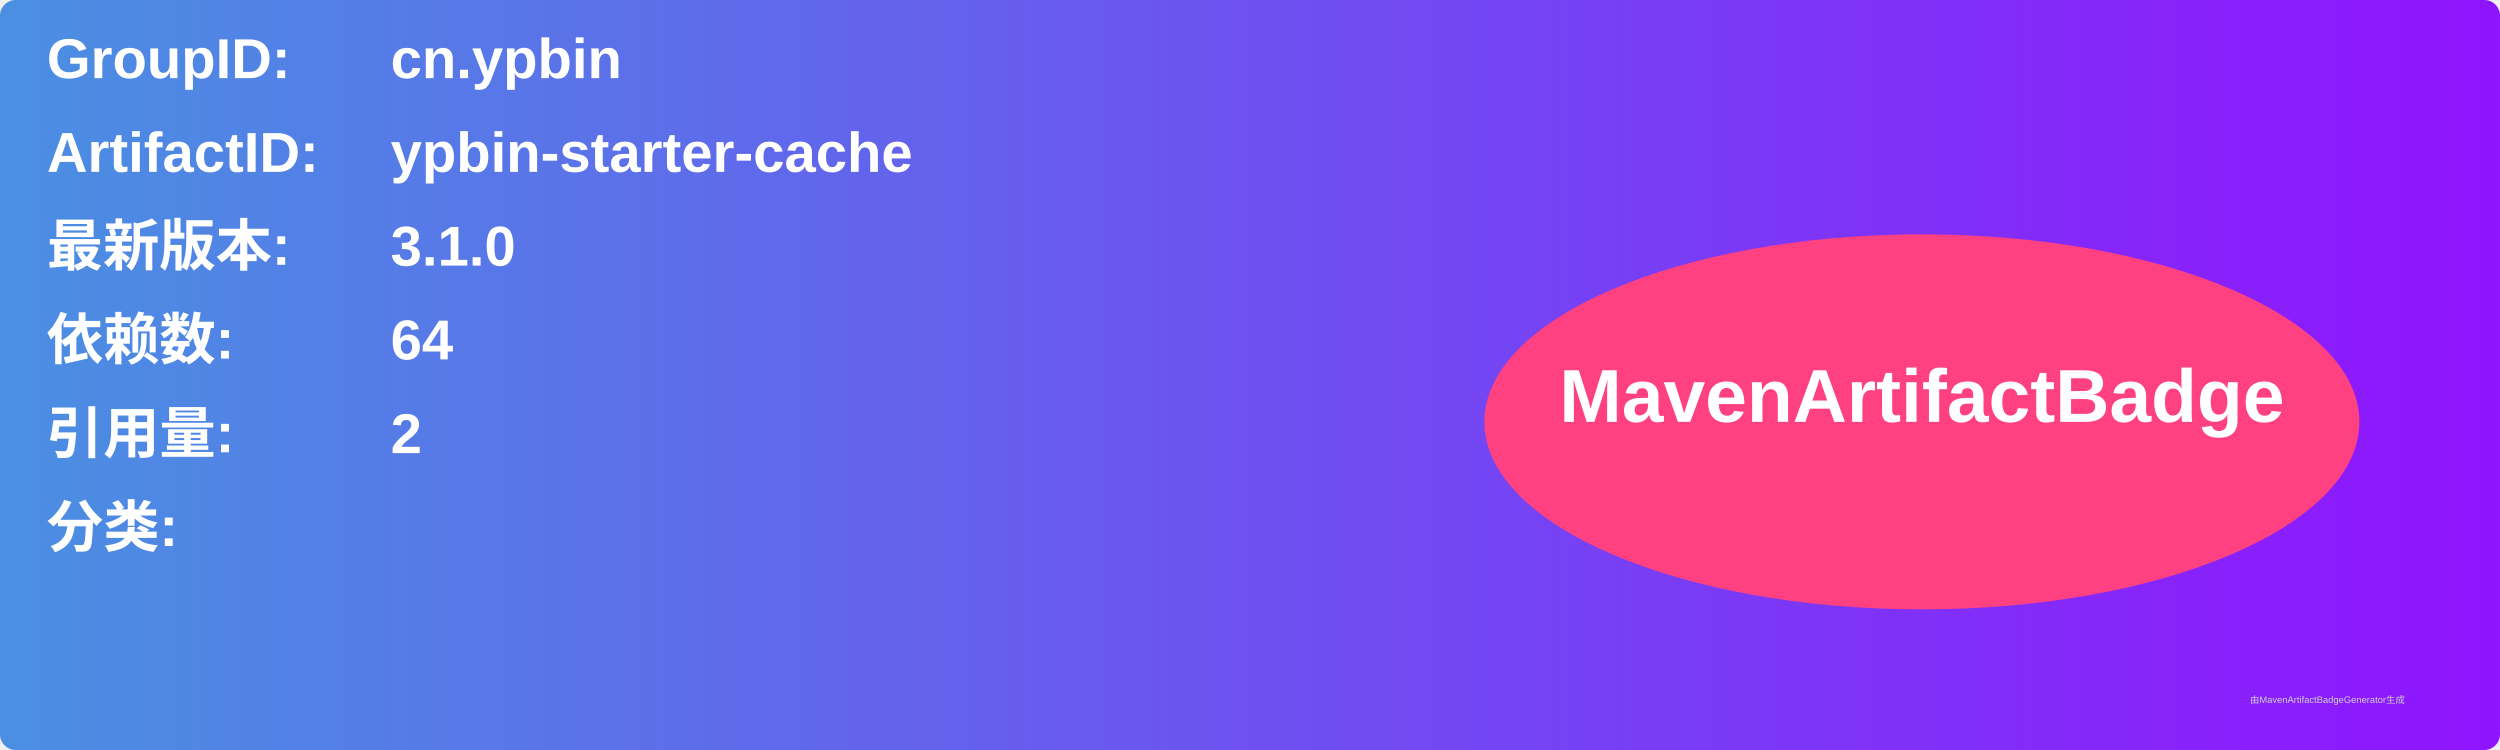
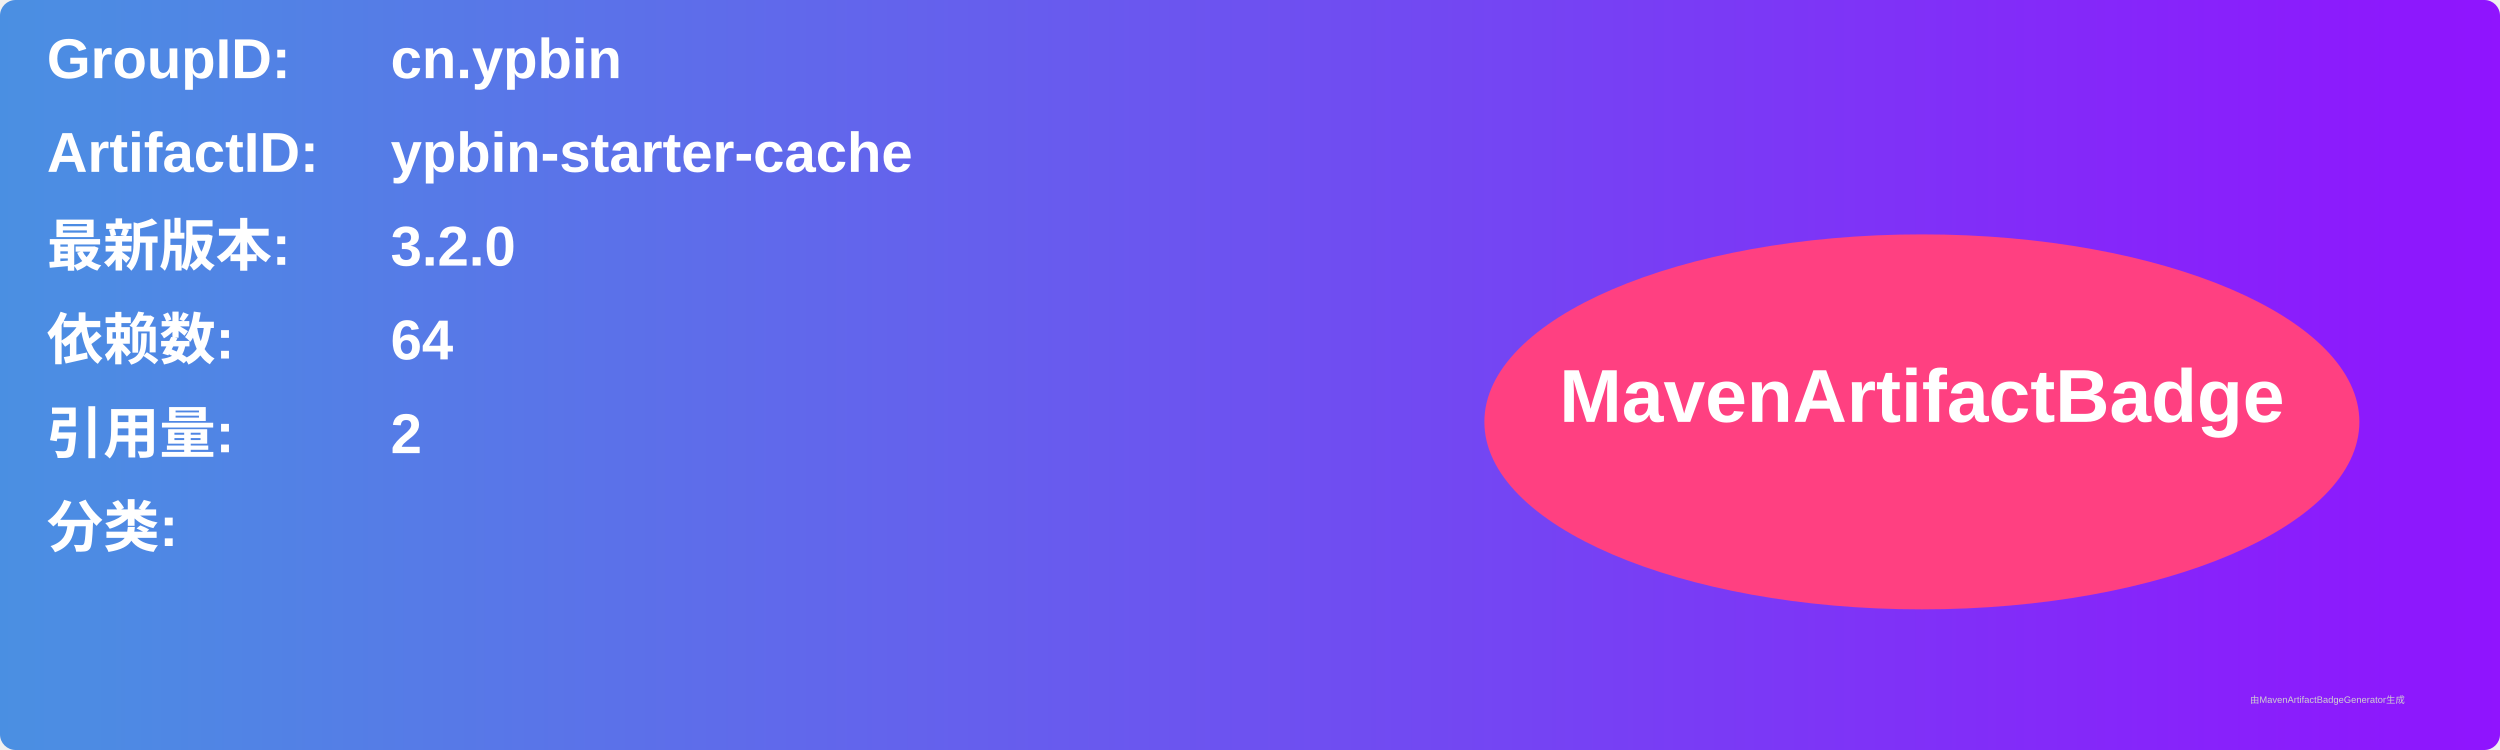
<svg xmlns="http://www.w3.org/2000/svg" width="800" height="240" viewBox="0 0 800 240">
  <linearGradient id="grad" x1="0%" y1="0%" x2="100%" y2="0%">
    <stop offset="0%" stop-color="#4a90e2" />
    <stop offset="100%" stop-color="#9013fe" />
  </linearGradient>
  <rect width="100%" height="100%" rx="5" ry="5" fill="url(#grad)" />
  <g transform="translate(15, 15)">
    <text x="0" y="10" font-family="Arial" font-size="18" fill="white" font-weight="bold" width="260">GroupID:</text>
    <text x="110" y="10" font-family="Arial" font-size="18" fill="white" font-weight="bold" width="460">cn.ypbin</text>
    <text x="0" y="40" font-family="Arial" font-size="18" fill="white" font-weight="bold" width="260">ArtifactID:</text>
    <text x="110" y="40" font-family="Arial" font-size="18" fill="white" font-weight="bold" width="460">ypbin-starter-cache</text>
    <text x="0" y="70" font-family="Arial" font-size="18" fill="white" font-weight="bold">最新版本:</text>
    <text x="110" y="70" font-family="Arial" font-size="18" fill="white" font-weight="bold">
-       <tspan font-weight="bold">3.1.0</tspan>
+       <tspan font-weight="bold">3.2.0</tspan>
    </text>
    <text x="0" y="100" font-family="Arial" font-size="18" fill="white" font-weight="bold">依赖数: </text>
    <text x="110" y="100" font-family="Arial" font-size="18" fill="white">
      <tspan font-weight="bold">64</tspan>
    </text>
    <text x="0" y="130" font-family="Arial" font-size="18" fill="white" font-weight="bold">引用量: </text>
    <text x="110" y="130" font-family="Arial" font-size="18" fill="white">
      <tspan font-weight="bold">2</tspan>
    </text>
    <text x="0" y="160" font-family="Arial" font-size="18" fill="white" font-weight="bold">分类:</text>
    <text x="10" y="190" font-family="Arial" font-size="10" fill="white">
      <tspan font-weight="bold" />
    </text>
    <ellipse cx="600" cy="120" rx="140" ry="60" fill="#ff4081" />
    <text x="600" y="120" text-anchor="middle" font-family="Arial" font-size="24" fill="white" font-weight="bold">MavenArtifactBadge</text>
  </g>
  <text x="720" y="225" font-family="Arial" font-size="3" fill="#d0d0d0">由MavenArtifactBadgeGenerator生成</text>
</svg>
